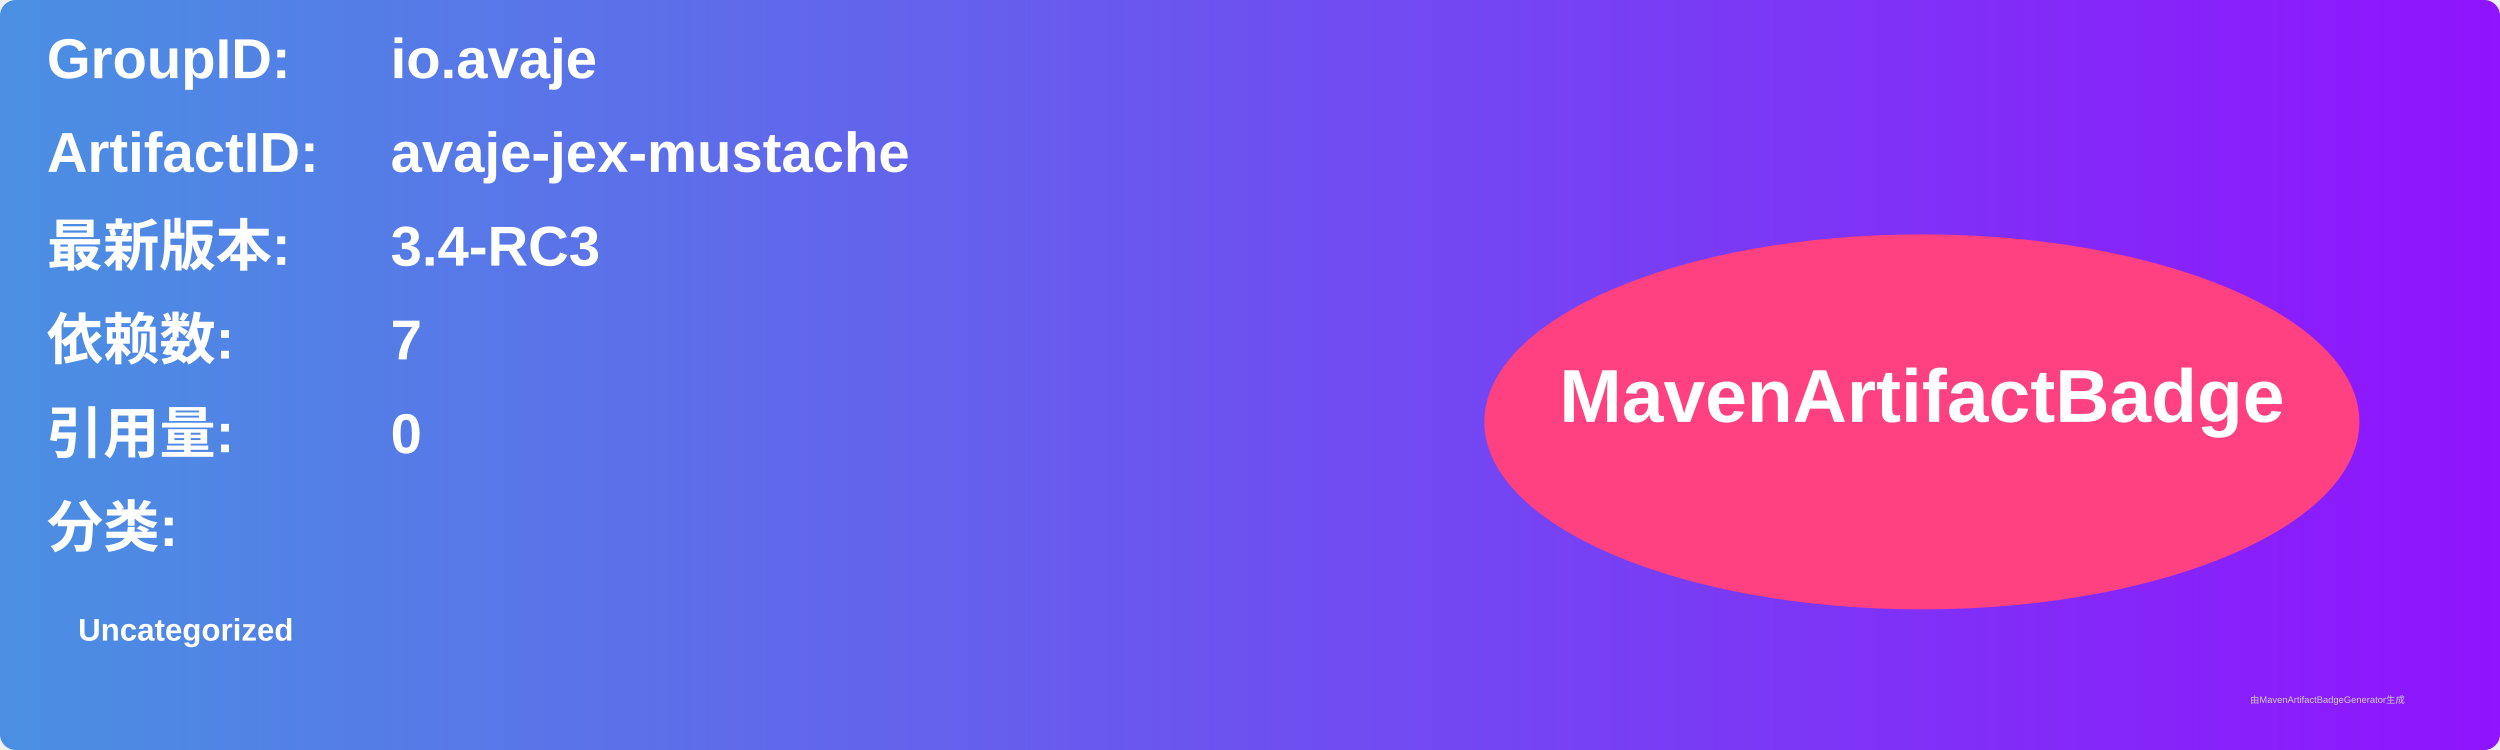
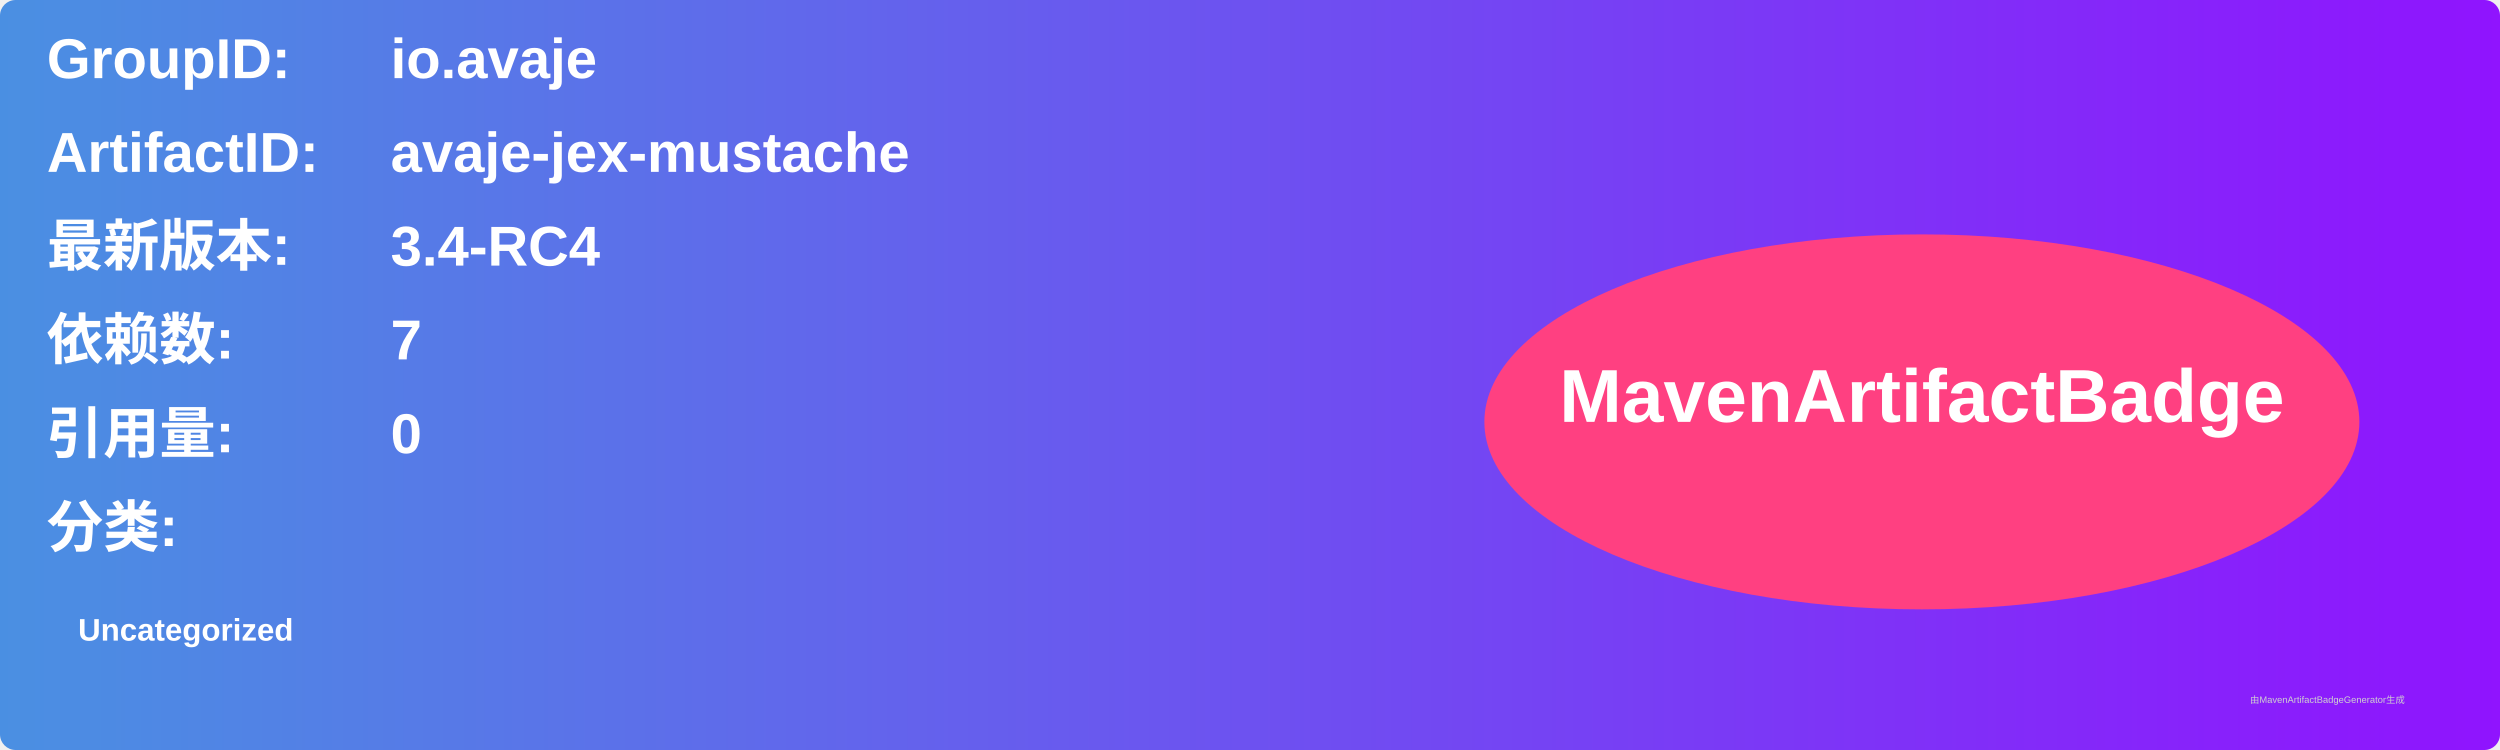
<svg xmlns="http://www.w3.org/2000/svg" width="800" height="240" viewBox="0 0 800 240">
  <linearGradient id="grad" x1="0%" y1="0%" x2="100%" y2="0%">
    <stop offset="0%" stop-color="#4a90e2" />
    <stop offset="100%" stop-color="#9013fe" />
  </linearGradient>
  <rect width="100%" height="100%" rx="5" ry="5" fill="url(#grad)" />
  <g transform="translate(15, 15)">
    <text x="0" y="10" font-family="Arial" font-size="18" fill="white" font-weight="bold" width="260">GroupID:</text>
    <text x="110" y="10" font-family="Arial" font-size="18" fill="white" font-weight="bold" width="460">io.avaje</text>
    <text x="0" y="40" font-family="Arial" font-size="18" fill="white" font-weight="bold" width="260">ArtifactID:</text>
    <text x="110" y="40" font-family="Arial" font-size="18" fill="white" font-weight="bold" width="460">avaje-jex-mustache</text>
    <text x="0" y="70" font-family="Arial" font-size="18" fill="white" font-weight="bold">最新版本:</text>
    <text x="110" y="70" font-family="Arial" font-size="18" fill="white" font-weight="bold">
-       <tspan font-weight="bold">3.4-RC3</tspan>
+       <tspan font-weight="bold">3.4-RC4</tspan>
    </text>
    <text x="0" y="100" font-family="Arial" font-size="18" fill="white" font-weight="bold">依赖数: </text>
    <text x="110" y="100" font-family="Arial" font-size="18" fill="white">
      <tspan font-weight="bold">7</tspan>
    </text>
    <text x="0" y="130" font-family="Arial" font-size="18" fill="white" font-weight="bold">引用量: </text>
    <text x="110" y="130" font-family="Arial" font-size="18" fill="white">
      <tspan font-weight="bold">0</tspan>
    </text>
    <text x="0" y="160" font-family="Arial" font-size="18" fill="white" font-weight="bold">分类:</text>
    <text x="10" y="190" font-family="Arial" font-size="10" fill="white">
      <tspan font-weight="bold">Uncategorized</tspan>
    </text>
    <ellipse cx="600" cy="120" rx="140" ry="60" fill="#ff4081" />
    <text x="600" y="120" text-anchor="middle" font-family="Arial" font-size="24" fill="white" font-weight="bold">MavenArtifactBadge</text>
  </g>
  <text x="720" y="225" font-family="Arial" font-size="3" fill="#d0d0d0">由MavenArtifactBadgeGenerator生成</text>
</svg>
